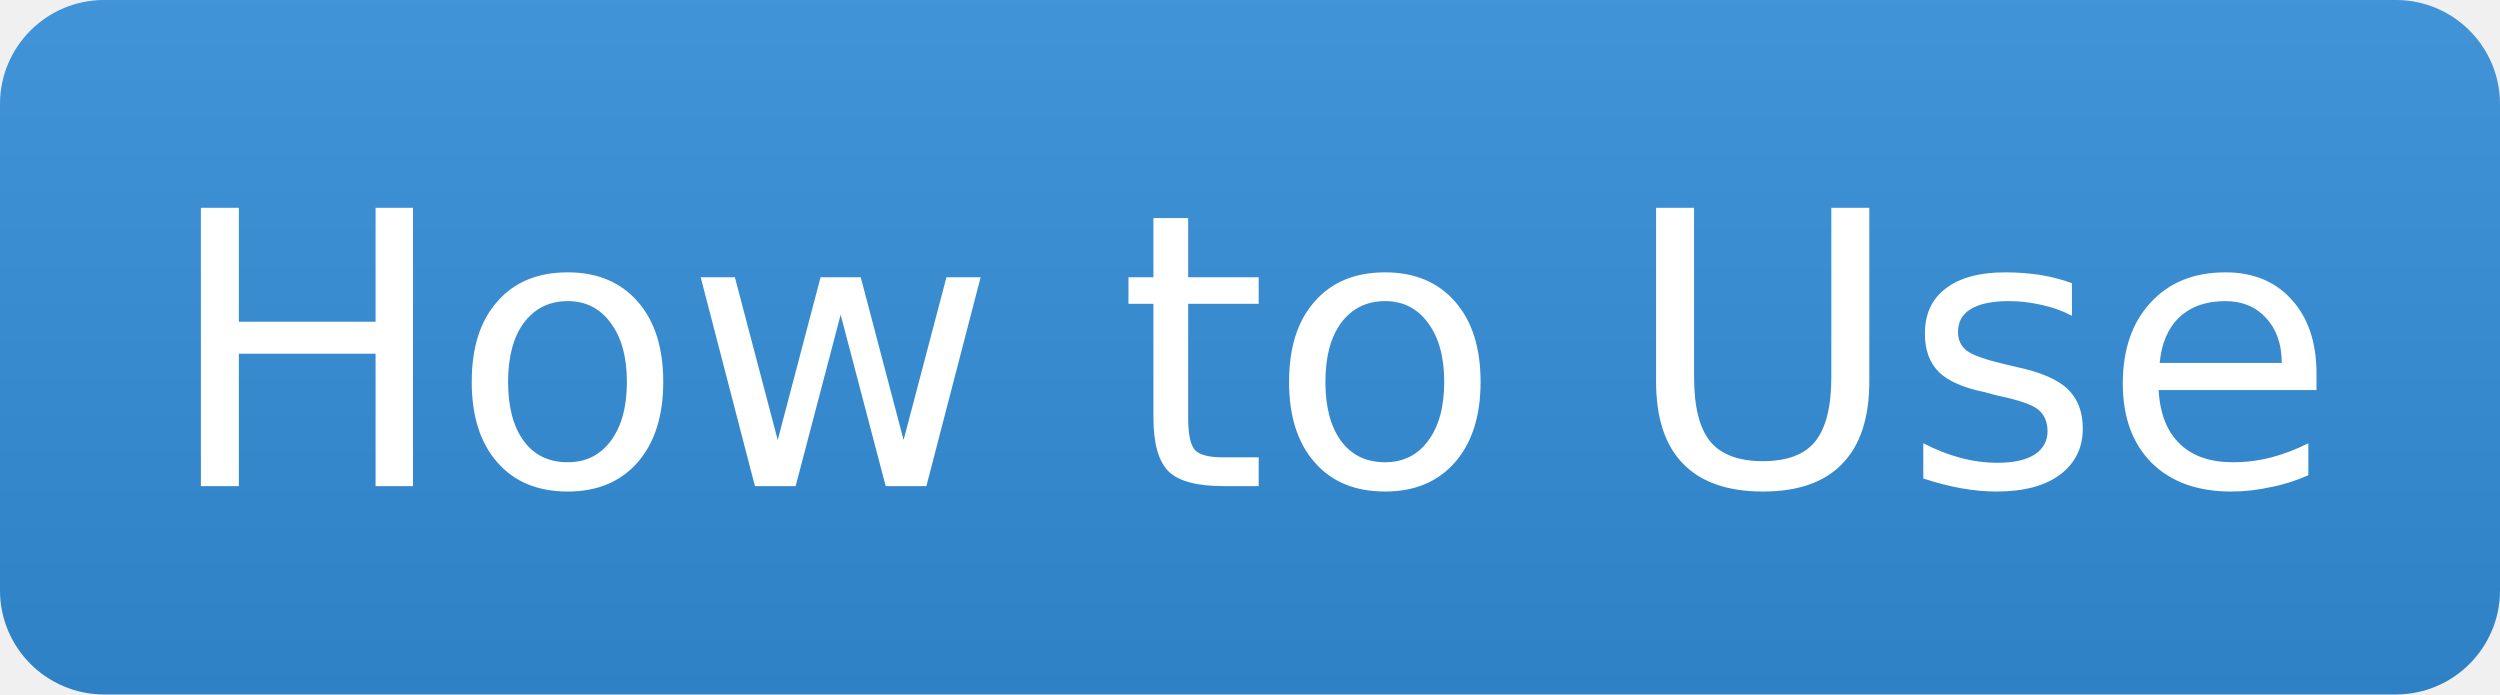
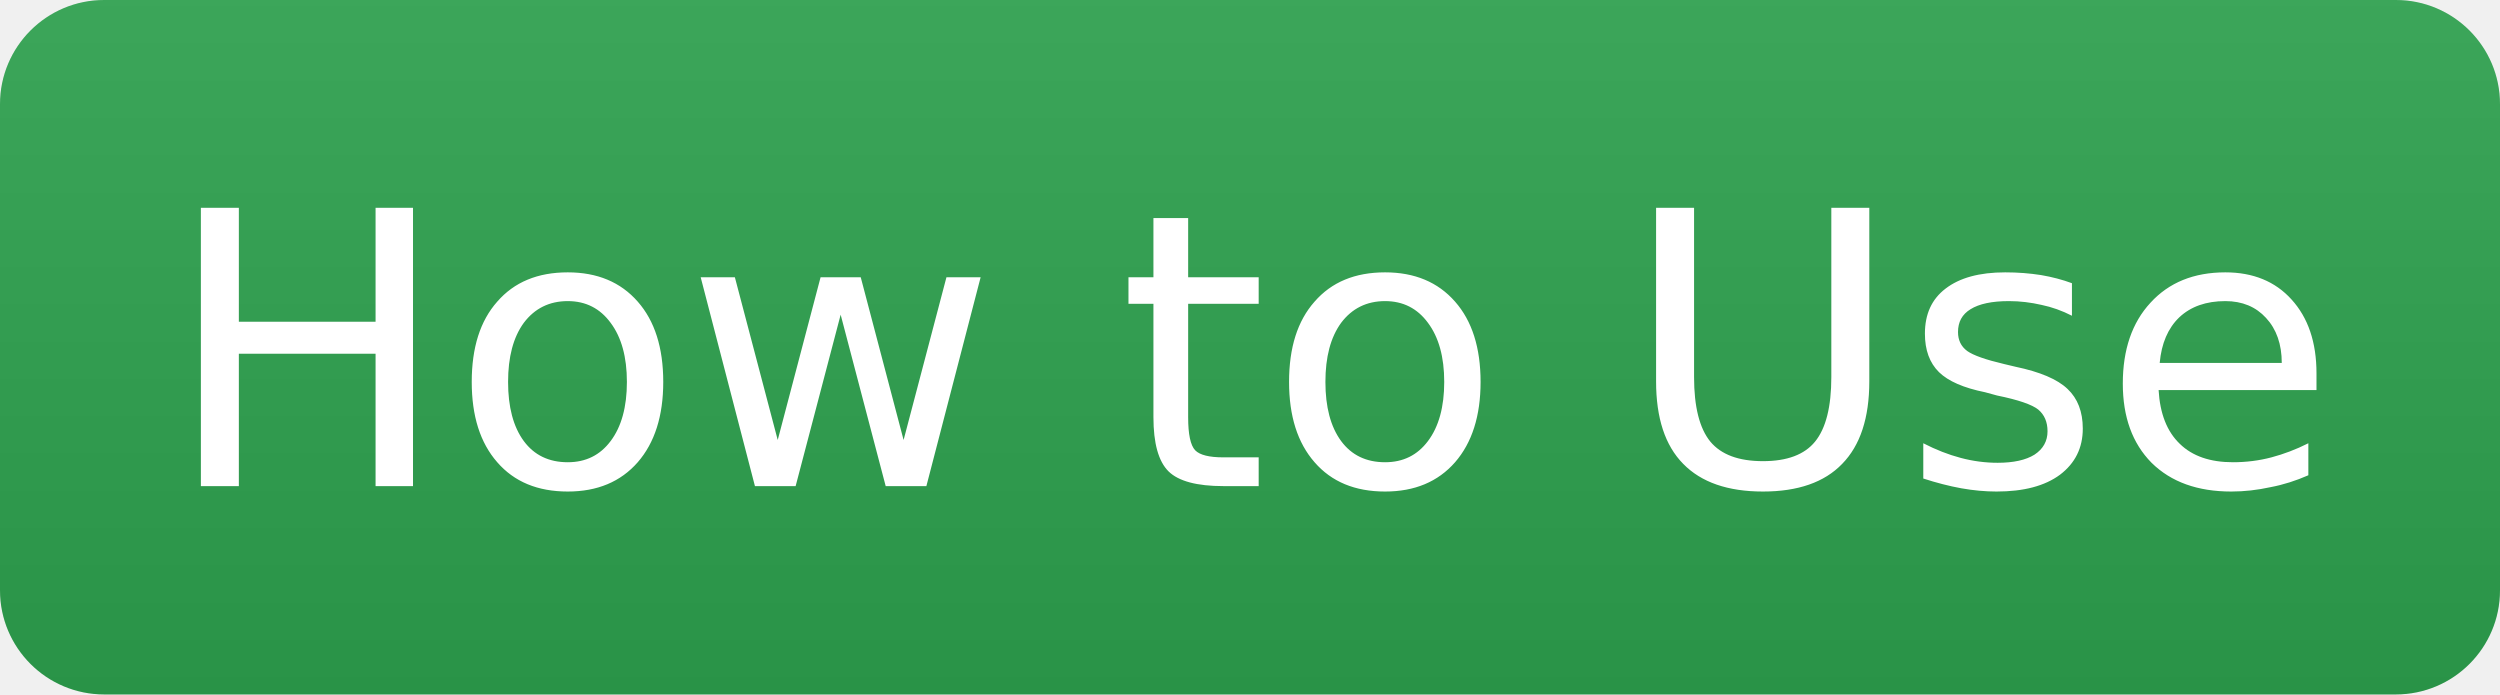
<svg xmlns="http://www.w3.org/2000/svg" width="72" height="20" role="img" aria-label="How to Use">
  <linearGradient id="s" x2="0" y2="100%">
    <stop offset="0" stop-color="#bbb" stop-opacity=".1" />
    <stop offset="1" stop-opacity=".1" />
  </linearGradient>
  <clipPath id="r">
    <rect width="72" height="20" rx="3" fill="#fff" />
  </clipPath>
  <g clip-path="url(#r)">
-     <rect width="72" height="20" fill="#3490dc" />
+     <rect width="72" height="20" fill="#2ea44f" />
    <rect width="72" height="20" fill="url(#s)" />
  </g>
  <g fill="#fff" text-anchor="middle" font-family="Verdana,Geneva,DejaVu Sans,sans-serif" text-rendering="geometricPrecision" font-size="11">
    <text x="36" y="14">How to Use</text>
  </g>
</svg>
